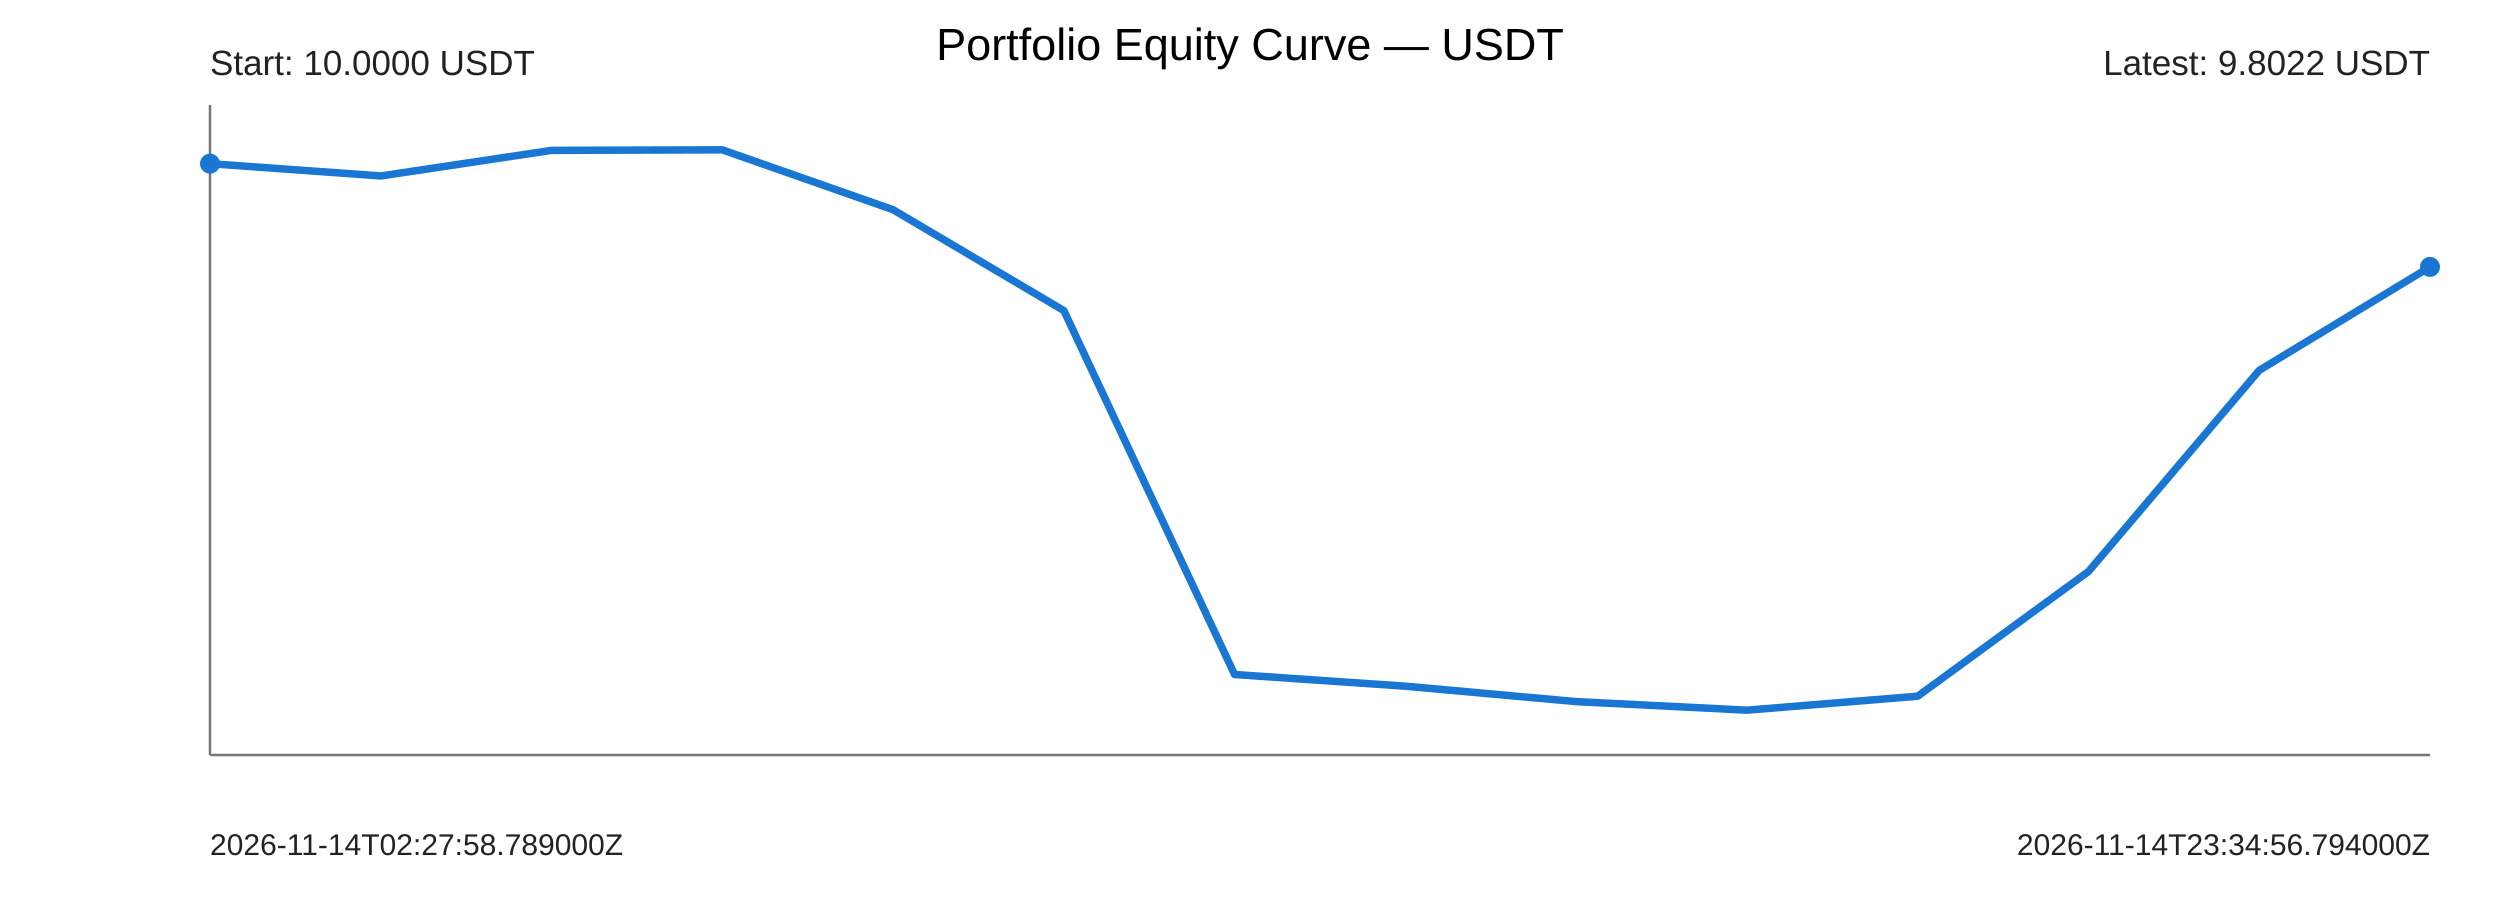
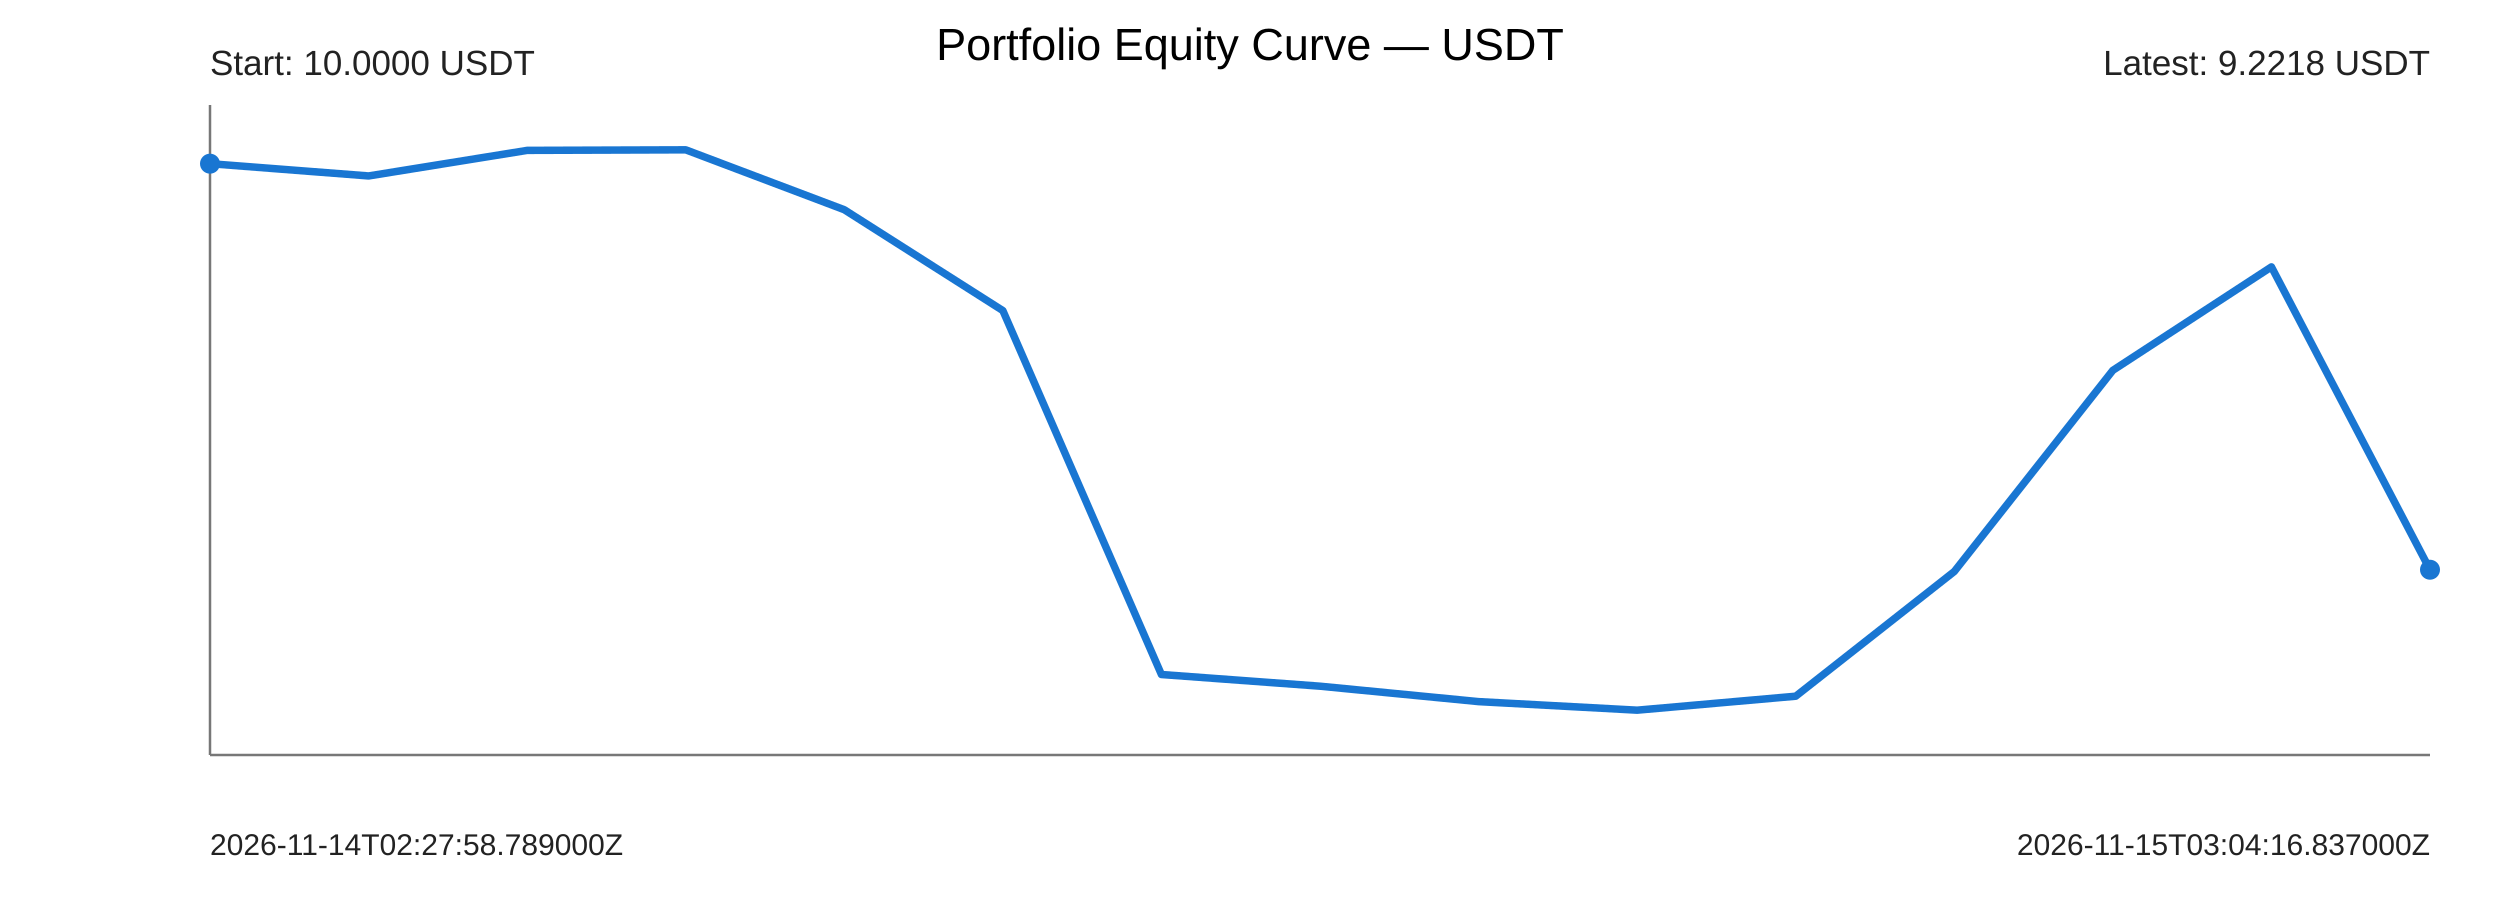
<svg xmlns="http://www.w3.org/2000/svg" width="1000" height="360" viewBox="0 0 1000 360">
  <rect width="100%" height="100%" fill="#ffffff" />
  <text x="500" y="24" text-anchor="middle" font-size="18" font-family="Arial">Portfolio Equity Curve — USDT</text>
  <g font-family="Arial" fill="#222">
    <line x1="84" y1="302" x2="972" y2="302" stroke="#777" stroke-width="1" />
    <line x1="84" y1="42" x2="84" y2="302" stroke="#777" stroke-width="1" />
-     <polyline points="84.00,65.47 152.31,70.38 220.62,60.15 288.92,59.93 357.23,83.89 425.54,124.24 493.85,269.81 562.15,274.48 630.46,280.65 698.77,284.07 767.08,278.48 835.38,228.61 903.69,148.13 972.00,106.76" fill="none" stroke="#1976d2" stroke-width="3" stroke-linejoin="round" stroke-linecap="round" />
+     <polyline points="84.00,65.47 147.43,70.38 210.86,60.15 274.29,59.93 337.71,83.89 401.14,124.24 464.57,269.81 528.00,274.48 591.43,280.65 654.86,284.07 718.29,278.48 781.71,228.61 845.14,148.13 908.57,106.76 972.00,227.89" fill="none" stroke="#1976d2" stroke-width="3" stroke-linejoin="round" stroke-linecap="round" />
    <circle cx="84" cy="65.47" r="4" fill="#1976d2" />
-     <circle cx="972" cy="106.76" r="4" fill="#1976d2" />
+     <circle cx="972" cy="227.89" r="4" fill="#1976d2" />
    <text x="84" y="30" font-size="14">Start: 10.0000 USDT</text>
-     <text x="972" y="30" text-anchor="end" font-size="14">Latest: 9.8022 USDT</text>
+     <text x="972" y="30" text-anchor="end" font-size="14">Latest: 9.2218 USDT</text>
    <text x="84" y="342" font-size="12">2026-11-14T02:27:58.789000Z</text>
-     <text x="972" y="342" text-anchor="end" font-size="12">2026-11-14T23:34:56.794000Z</text>
+     <text x="972" y="342" text-anchor="end" font-size="12">2026-11-15T03:04:16.837000Z</text>
  </g>
</svg>
